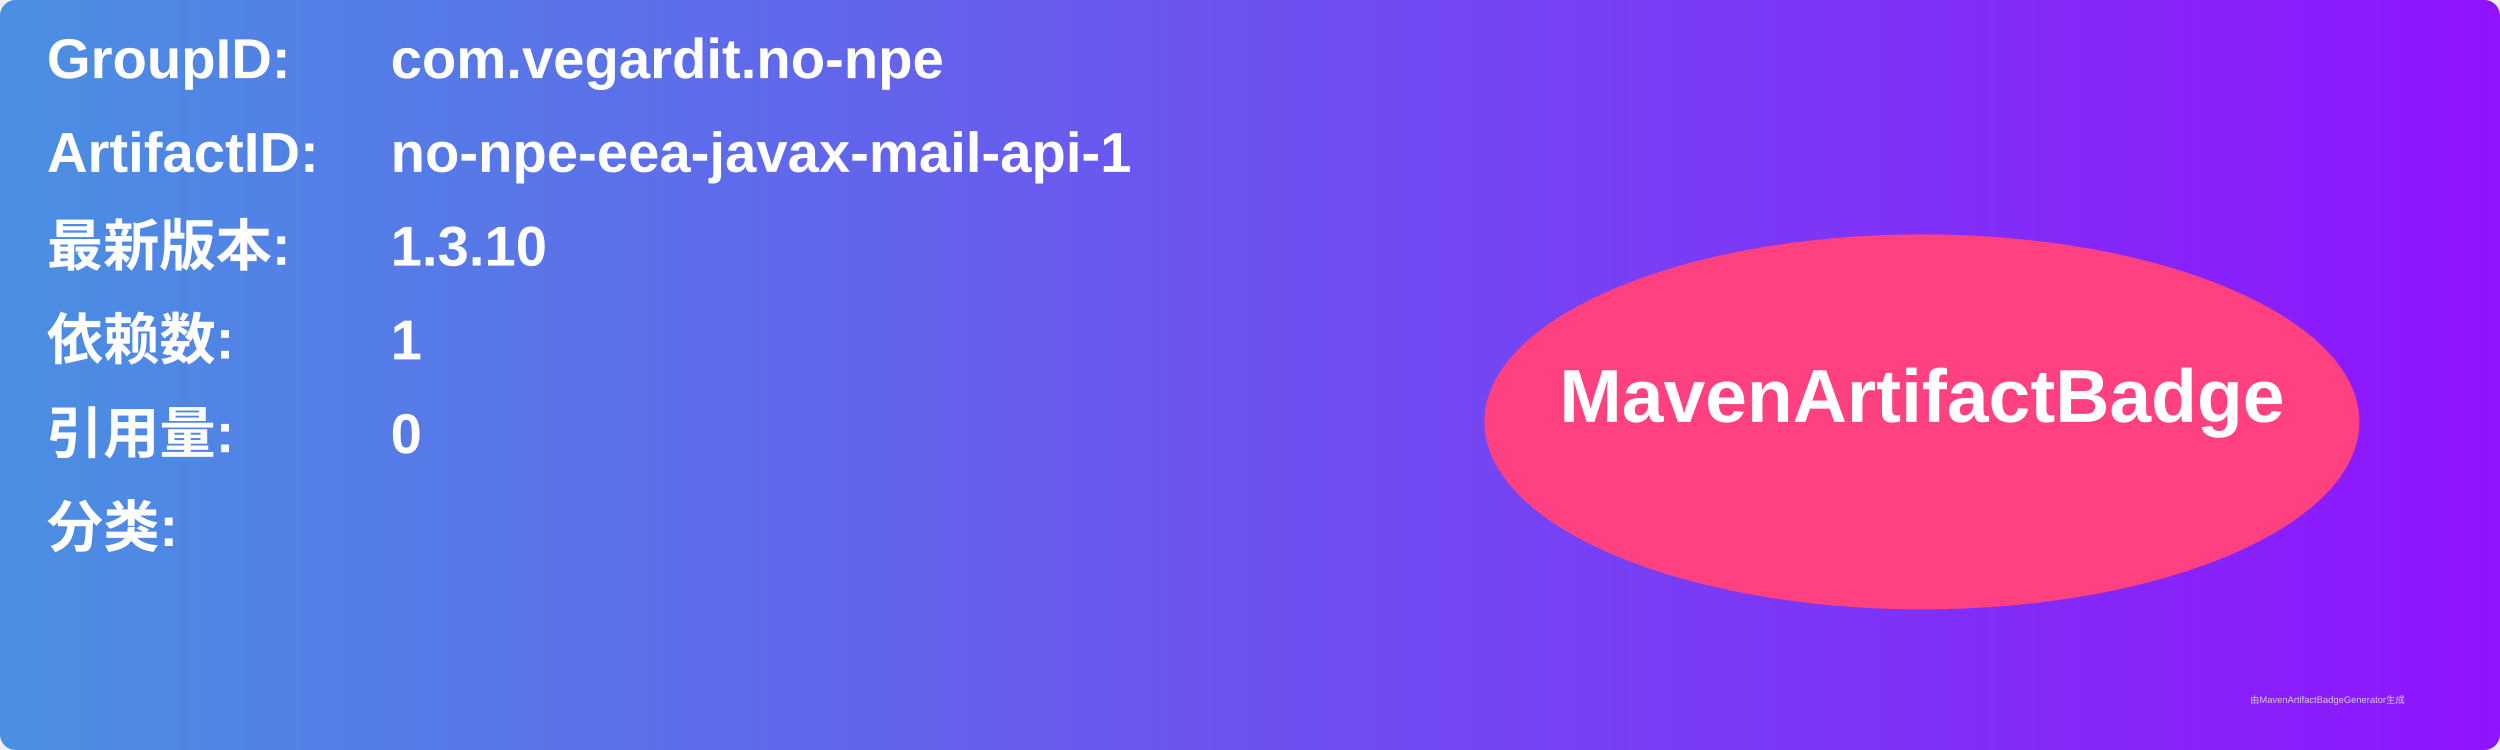
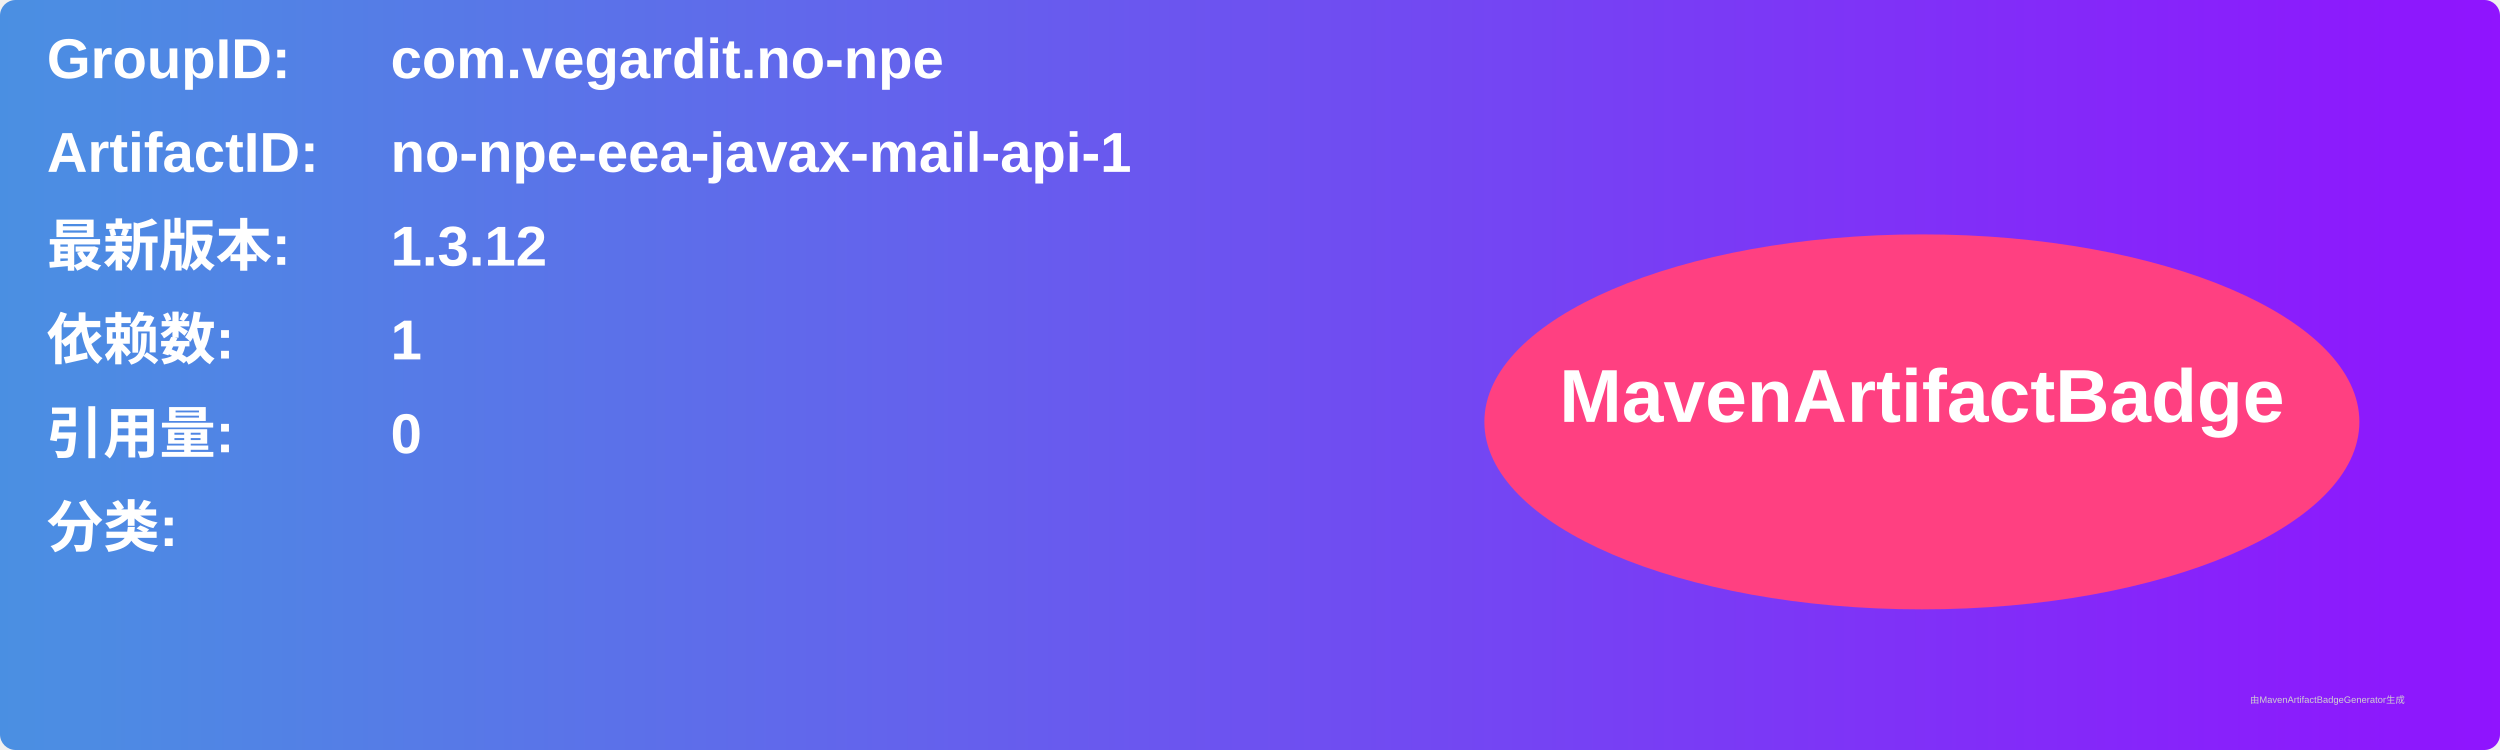
<svg xmlns="http://www.w3.org/2000/svg" width="800" height="240" viewBox="0 0 800 240">
  <linearGradient id="grad" x1="0%" y1="0%" x2="100%" y2="0%">
    <stop offset="0%" stop-color="#4a90e2" />
    <stop offset="100%" stop-color="#9013fe" />
  </linearGradient>
  <rect width="100%" height="100%" rx="5" ry="5" fill="url(#grad)" />
  <g transform="translate(15, 15)">
    <text x="0" y="10" font-family="Arial" font-size="18" fill="white" font-weight="bold" width="260">GroupID:</text>
    <text x="110" y="10" font-family="Arial" font-size="18" fill="white" font-weight="bold" width="460">com.vegardit.no-npe</text>
    <text x="0" y="40" font-family="Arial" font-size="18" fill="white" font-weight="bold" width="260">ArtifactID:</text>
    <text x="110" y="40" font-family="Arial" font-size="18" fill="white" font-weight="bold" width="460">no-npe-eea-javax-mail-api-1</text>
    <text x="0" y="70" font-family="Arial" font-size="18" fill="white" font-weight="bold">最新版本:</text>
    <text x="110" y="70" font-family="Arial" font-size="18" fill="white" font-weight="bold">
-       <tspan font-weight="bold">1.3.10</tspan>
+       <tspan font-weight="bold">1.3.12</tspan>
    </text>
    <text x="0" y="100" font-family="Arial" font-size="18" fill="white" font-weight="bold">依赖数: </text>
    <text x="110" y="100" font-family="Arial" font-size="18" fill="white">
      <tspan font-weight="bold">1</tspan>
    </text>
    <text x="0" y="130" font-family="Arial" font-size="18" fill="white" font-weight="bold">引用量: </text>
    <text x="110" y="130" font-family="Arial" font-size="18" fill="white">
      <tspan font-weight="bold">0</tspan>
    </text>
    <text x="0" y="160" font-family="Arial" font-size="18" fill="white" font-weight="bold">分类:</text>
    <text x="10" y="190" font-family="Arial" font-size="10" fill="white">
      <tspan font-weight="bold" />
    </text>
    <ellipse cx="600" cy="120" rx="140" ry="60" fill="#ff4081" />
    <text x="600" y="120" text-anchor="middle" font-family="Arial" font-size="24" fill="white" font-weight="bold">MavenArtifactBadge</text>
  </g>
  <text x="720" y="225" font-family="Arial" font-size="3" fill="#d0d0d0">由MavenArtifactBadgeGenerator生成</text>
</svg>
